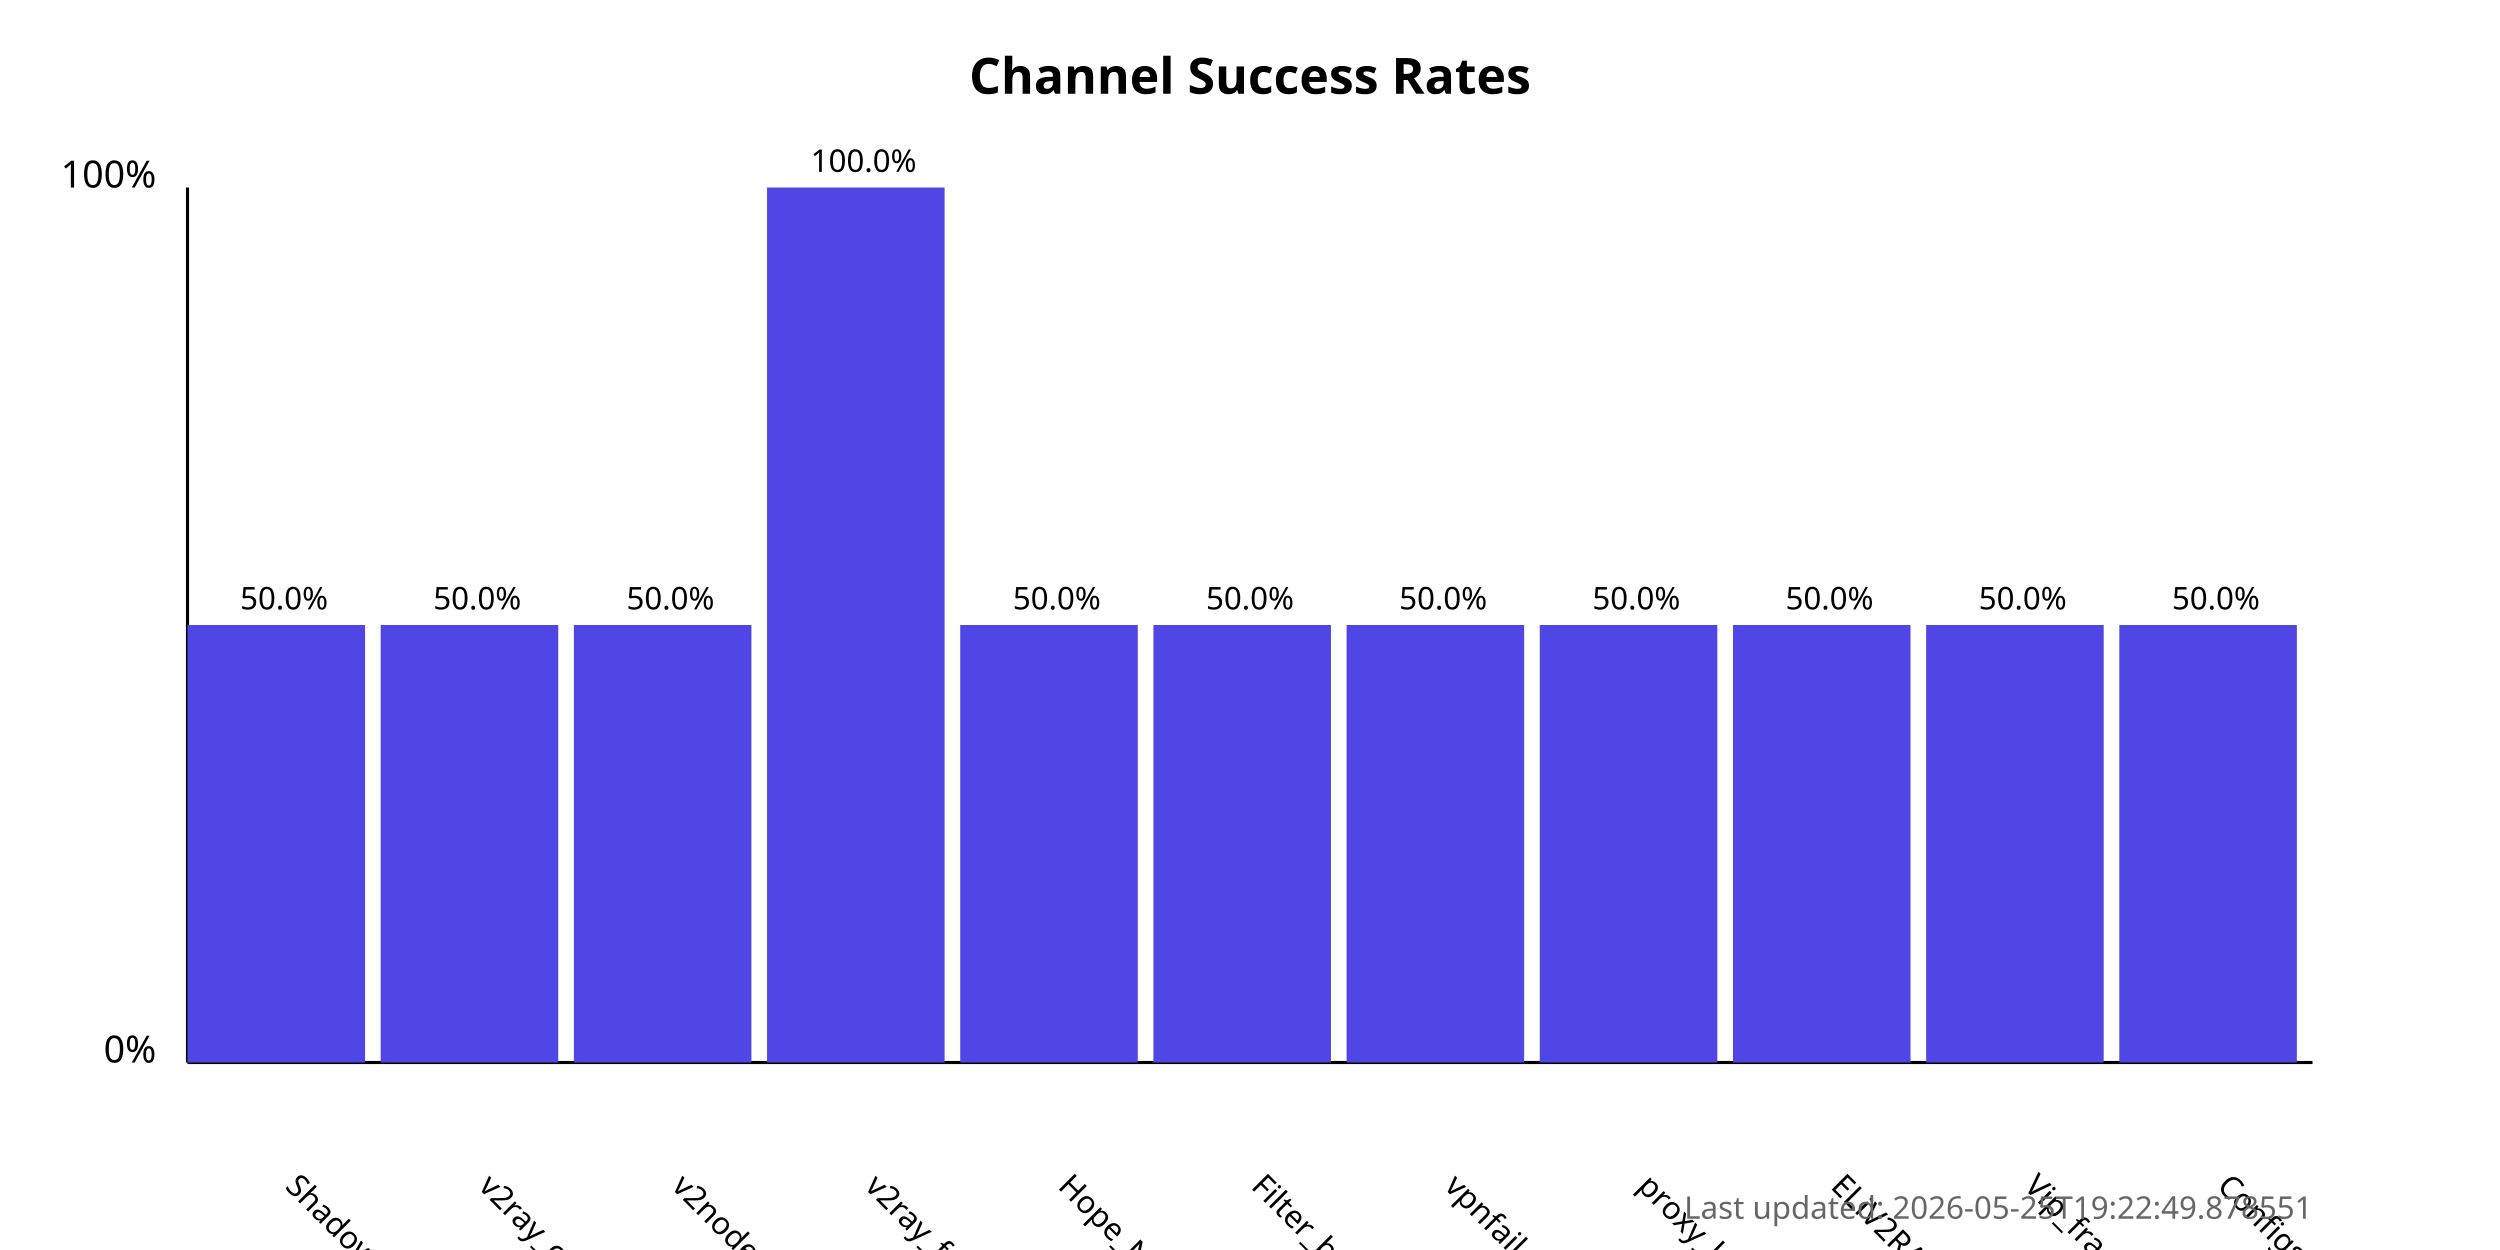
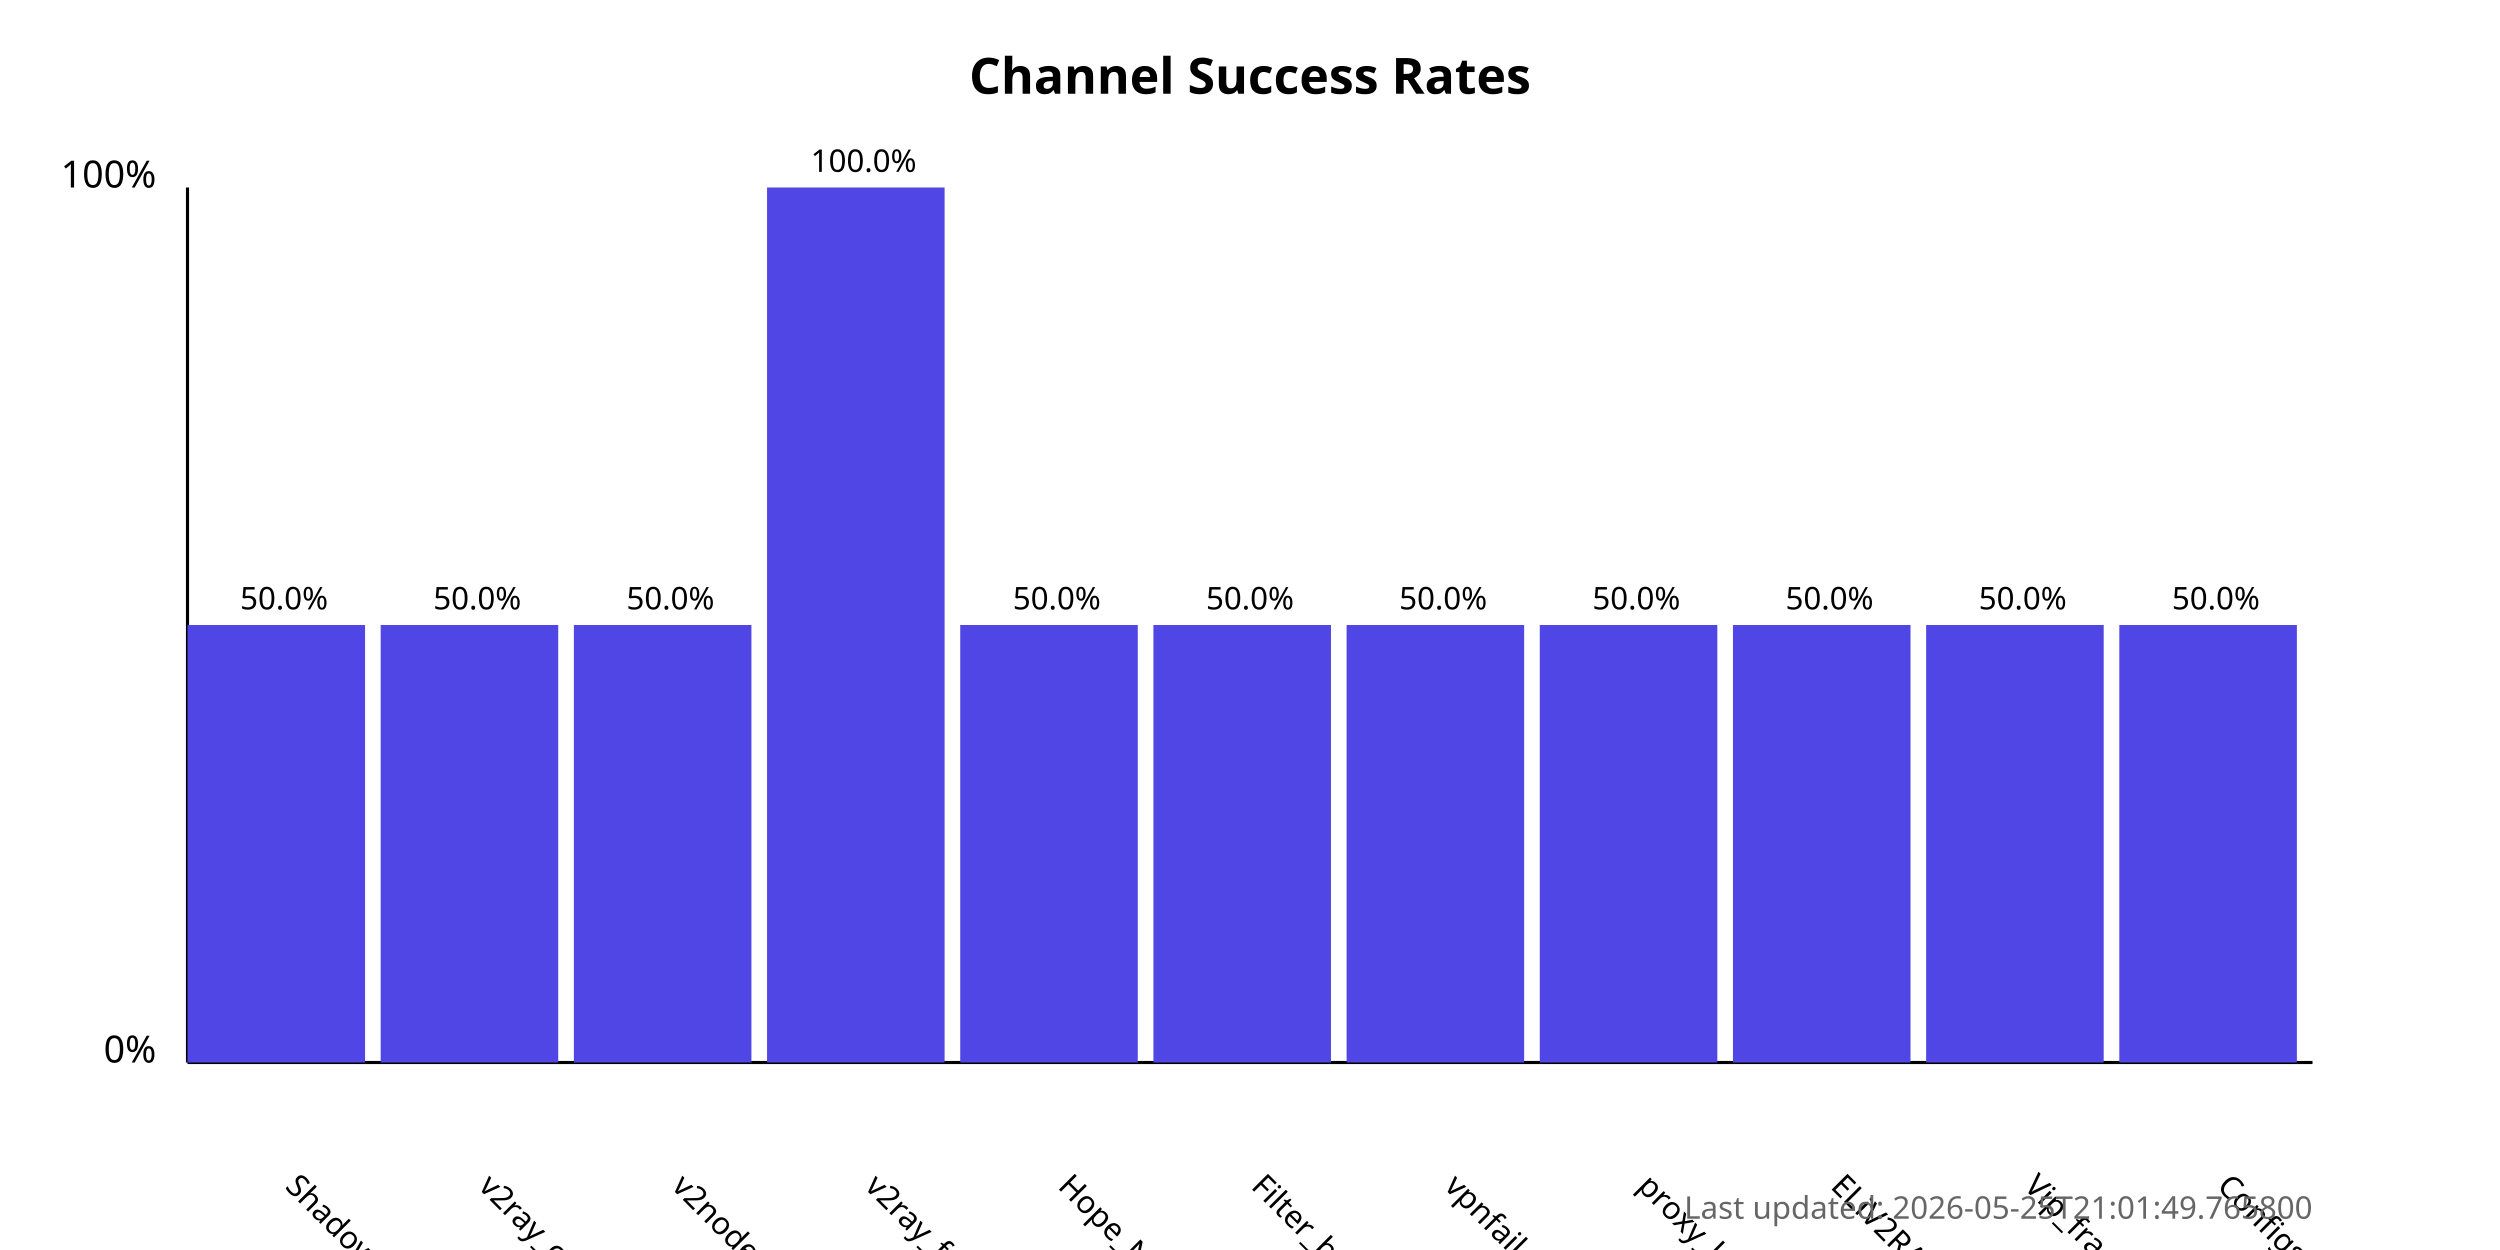
<svg xmlns="http://www.w3.org/2000/svg" width="800" height="400">
  <style>
            .chart-title { font: bold 16px sans-serif; }
            .axis-label { font: 12px sans-serif; }
            .tick-label { font: 10px sans-serif; }
            .bar { fill: #4f46e5; }
            .bar:hover { fill: #6366f1; }
            .timestamp { font: 10px sans-serif; fill: #666; }
        </style>
  <text x="400.0" y="30" text-anchor="middle" class="chart-title">
            Channel Success Rates
        </text>
  <line x1="60" y1="340" x2="60" y2="60" stroke="black" stroke-width="1" />
  <line x1="60" y1="340" x2="740" y2="340" stroke="black" stroke-width="1" />
  <text x="50" y="340" text-anchor="end" class="axis-label">0%</text>
  <text x="50" y="60" text-anchor="end" class="axis-label">100%</text>
  <g>
    <rect x="60" y="200.0" width="56.818" height="140.0" class="bar" />
    <text x="90.909" y="380" transform="rotate(45, 90.90909, 380)" text-anchor="start" class="tick-label">
                ShadowProxy66
            </text>
    <text x="90.909" y="195.0" text-anchor="middle" class="tick-label">
                50.0%
            </text>
  </g>
  <g>
    <rect x="121.818" y="200.0" width="56.818" height="140.0" class="bar" />
    <text x="152.727" y="380" transform="rotate(45, 152.7273, 380)" text-anchor="start" class="tick-label">
                v2ray_configs_pool
            </text>
    <text x="152.727" y="195.0" text-anchor="middle" class="tick-label">
                50.0%
            </text>
  </g>
  <g>
    <rect x="183.636" y="200.0" width="56.818" height="140.0" class="bar" />
    <text x="214.545" y="380" transform="rotate(45, 214.5455, 380)" text-anchor="start" class="tick-label">
                v2nodes
            </text>
    <text x="214.545" y="195.0" text-anchor="middle" class="tick-label">
                50.0%
            </text>
  </g>
  <g>
    <rect x="245.455" y="60.0" width="56.818" height="280.0" class="bar" />
    <text x="276.364" y="380" transform="rotate(45, 276.3636, 380)" text-anchor="start" class="tick-label">
                v2ray_free_conf
            </text>
    <text x="276.364" y="55.0" text-anchor="middle" class="tick-label">
                100.0%
            </text>
  </g>
  <g>
    <rect x="307.273" y="200.0" width="56.818" height="140.0" class="bar" />
    <text x="338.182" y="380" transform="rotate(45, 338.1818, 380)" text-anchor="start" class="tick-label">
                Hope_Net
            </text>
    <text x="338.182" y="195.0" text-anchor="middle" class="tick-label">
                50.0%
            </text>
  </g>
  <g>
    <rect x="369.091" y="200.0" width="56.818" height="140.0" class="bar" />
    <text x="400.0" y="380" transform="rotate(45, 400.0, 380)" text-anchor="start" class="tick-label">
                Filter_breaker
            </text>
    <text x="400.0" y="195.0" text-anchor="middle" class="tick-label">
                50.0%
            </text>
  </g>
  <g>
    <rect x="430.909" y="200.0" width="56.818" height="140.0" class="bar" />
    <text x="461.818" y="380" transform="rotate(45, 461.8182, 380)" text-anchor="start" class="tick-label">
                vpnfail_vless
            </text>
    <text x="461.818" y="195.0" text-anchor="middle" class="tick-label">
                50.0%
            </text>
  </g>
  <g>
    <rect x="492.727" y="200.0" width="56.818" height="140.0" class="bar" />
    <text x="523.636" y="380" transform="rotate(45, 523.6364, 380)" text-anchor="start" class="tick-label">
                proxy_kafee
            </text>
    <text x="523.636" y="195.0" text-anchor="middle" class="tick-label">
                50.0%
            </text>
  </g>
  <g>
    <rect x="554.545" y="200.0" width="56.818" height="140.0" class="bar" />
    <text x="585.455" y="380" transform="rotate(45, 585.4545, 380)" text-anchor="start" class="tick-label">
                ELiV2RAY
            </text>
    <text x="585.455" y="195.0" text-anchor="middle" class="tick-label">
                50.0%
            </text>
  </g>
  <g>
    <rect x="616.364" y="200.0" width="56.818" height="140.0" class="bar" />
    <text x="647.273" y="380" transform="rotate(45, 647.2727, 380)" text-anchor="start" class="tick-label">
                Vip_fragment_v2ray
            </text>
    <text x="647.273" y="195.0" text-anchor="middle" class="tick-label">
                50.0%
            </text>
  </g>
  <g>
    <rect x="678.182" y="200.0" width="56.818" height="140.0" class="bar" />
    <text x="709.091" y="380" transform="rotate(45, 709.0909, 380)" text-anchor="start" class="tick-label">
                ConfigsHubPlus
            </text>
    <text x="709.091" y="195.0" text-anchor="middle" class="tick-label">
                50.0%
            </text>
  </g>
  <text x="740" y="390" text-anchor="end" class="timestamp">
-             Last updated: 2026-05-25T19:22:49.878551
+             Last updated: 2026-05-25T21:01:49.765800
        </text>
</svg>
